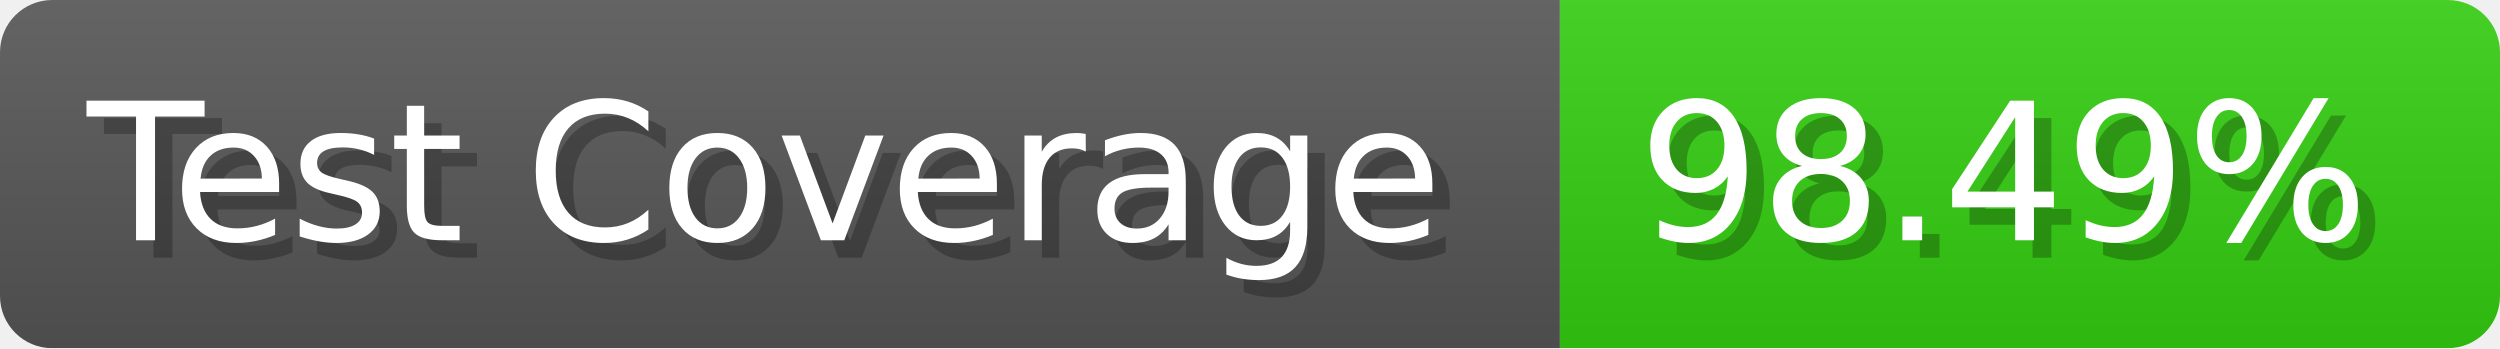
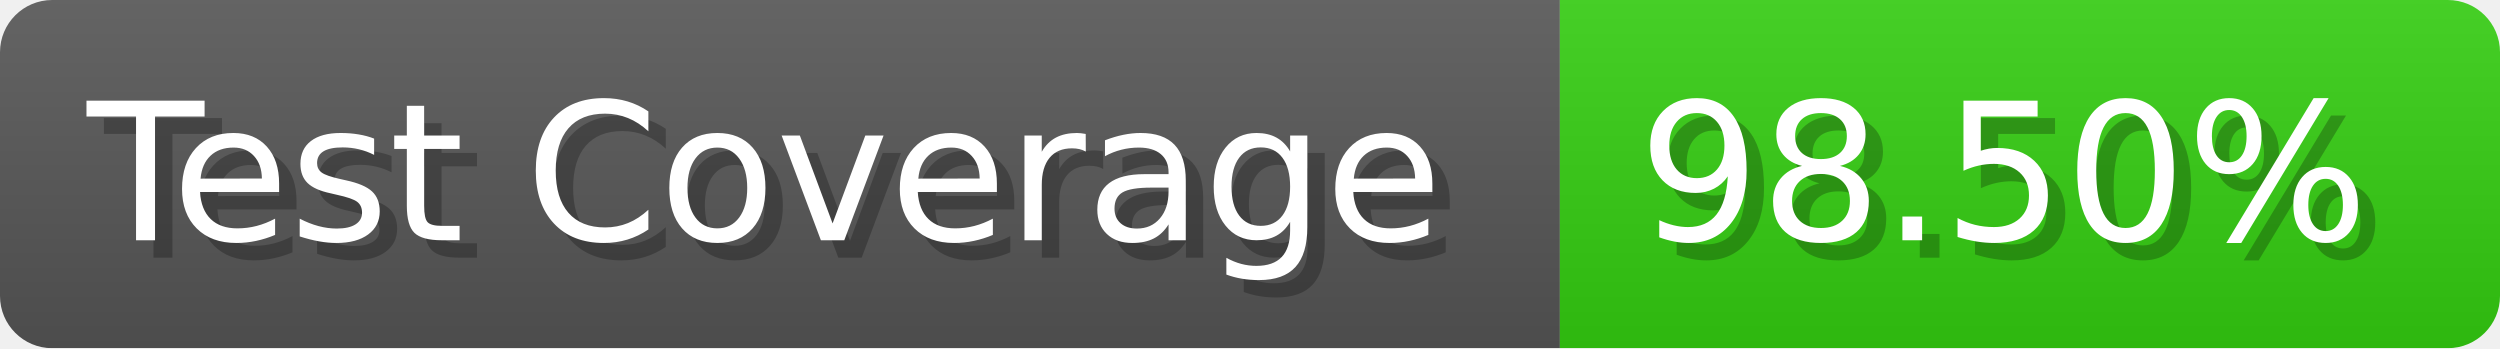
- <svg xmlns="http://www.w3.org/2000/svg" width="143.6" height="20" viewBox="0 0 1436 200" role="img" aria-label="Test Coverage: 98.49%">
+ <svg xmlns="http://www.w3.org/2000/svg" width="143.6" height="20" viewBox="0 0 1436 200" role="img" aria-label="Test Coverage: 98.50%">
  <linearGradient id="a" x2="0" y2="100%">
    <stop offset="0" stop-opacity=".1" stop-color="#EEE" />
    <stop offset="1" stop-opacity=".1" />
  </linearGradient>
  <mask id="m">
    <rect width="1436" height="200" rx="30" fill="#FFF" />
  </mask>
  <g mask="url(#m)">
    <rect width="896" height="200" fill="#555" />
    <rect width="540" height="200" fill="#3C1" x="896" />
    <rect width="1436" height="200" fill="url(#a)" />
  </g>
  <g aria-hidden="true" fill="#fff" text-anchor="start" font-family="Verdana,DejaVu Sans,sans-serif" font-size="110">
    <text x="60" y="148" textLength="796" fill="#000" opacity="0.25">Test Coverage</text>
    <text x="50" y="138" textLength="796">Test Coverage</text>
-     <text x="951" y="148" textLength="440" fill="#000" opacity="0.25">98.49%</text>
-     <text x="941" y="138" textLength="440">98.49%</text>
+     <text x="951" y="148" textLength="440" fill="#000" opacity="0.25">98.50%</text>
+     <text x="941" y="138" textLength="440">98.50%</text>
  </g>
</svg>
